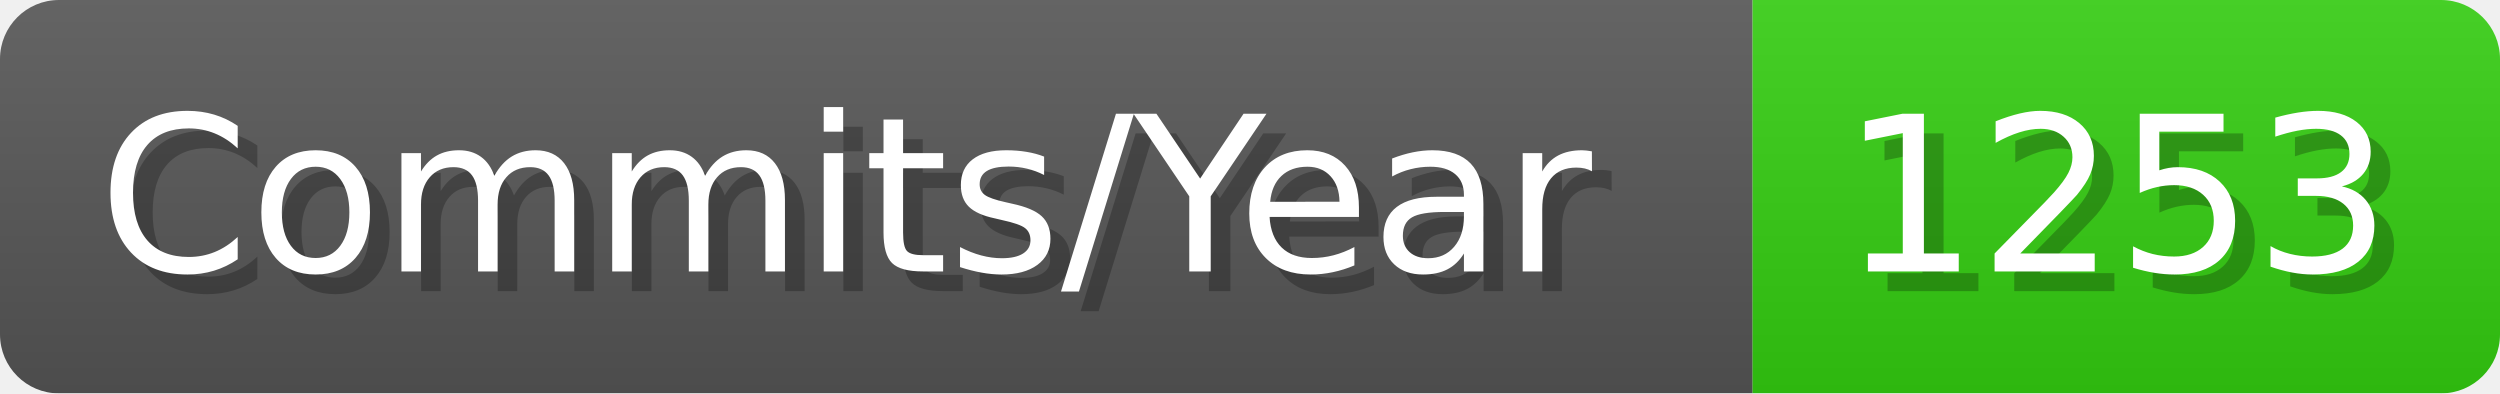
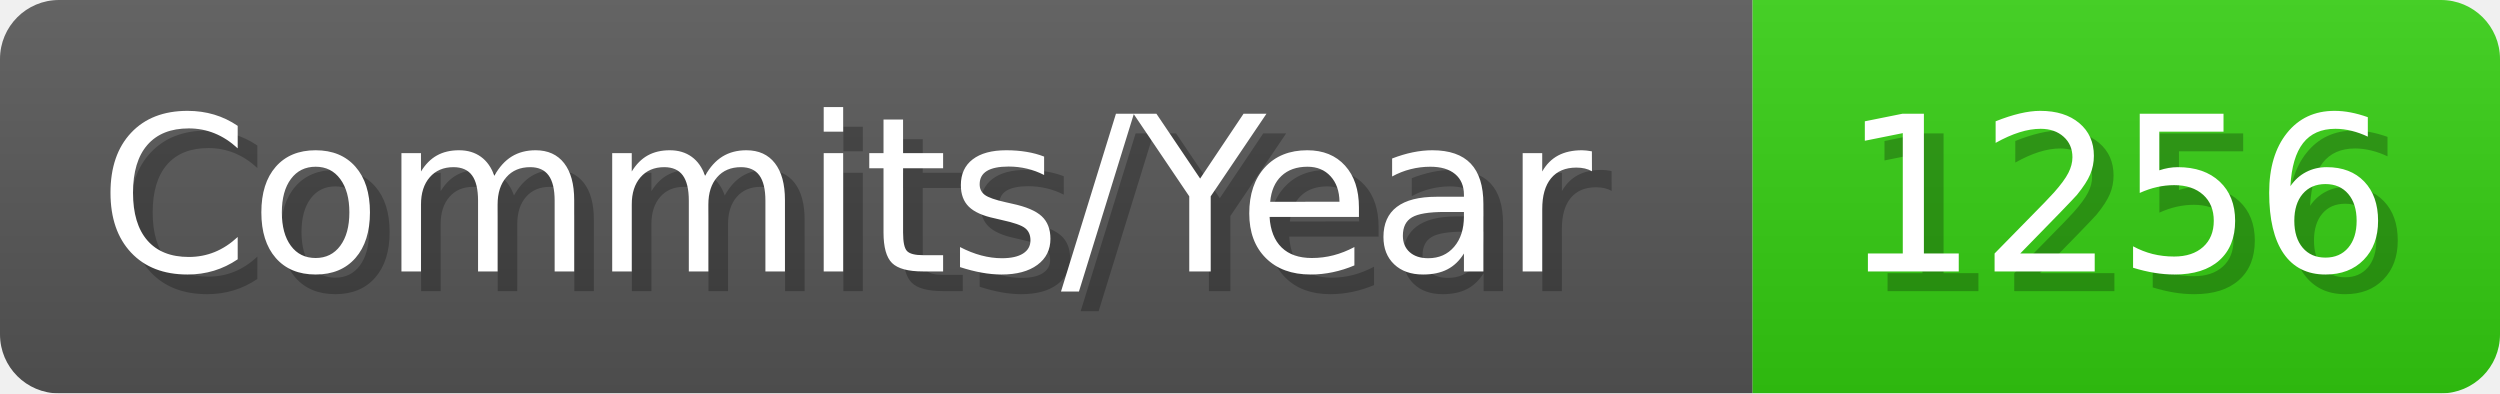
- <svg xmlns="http://www.w3.org/2000/svg" width="127.1" height="20" viewBox="0 0 1271 200" role="img" aria-label="Commits/Year: 1253">
+ <svg xmlns="http://www.w3.org/2000/svg" width="127.1" height="20" viewBox="0 0 1271 200" role="img" aria-label="Commits/Year: 1256">
  <linearGradient id="aUPdi" x2="0" y2="100%">
    <stop offset="0" stop-opacity=".1" stop-color="#EEE" />
    <stop offset="1" stop-opacity=".1" />
  </linearGradient>
  <mask id="WfAiQ">
    <rect width="1271" height="200" rx="30" fill="#FFF" />
  </mask>
  <g mask="url(#WfAiQ)">
    <rect width="891" height="200" fill="#555" />
    <rect width="380" height="200" fill="#3C1" x="891" />
    <rect width="1271" height="200" fill="url(#aUPdi)" />
  </g>
  <g aria-hidden="true" fill="#fff" text-anchor="start" font-family="Verdana,DejaVu Sans,sans-serif" font-size="110">
    <text x="60" y="148" textLength="791" fill="#000" opacity="0.25">Commits/Year</text>
    <text x="50" y="138" textLength="791">Commits/Year</text>
-     <text x="946" y="148" textLength="280" fill="#000" opacity="0.25">1253</text>
-     <text x="936" y="138" textLength="280">1253</text>
+     <text x="946" y="148" textLength="280" fill="#000" opacity="0.25">1256</text>
+     <text x="936" y="138" textLength="280">1256</text>
  </g>
</svg>
